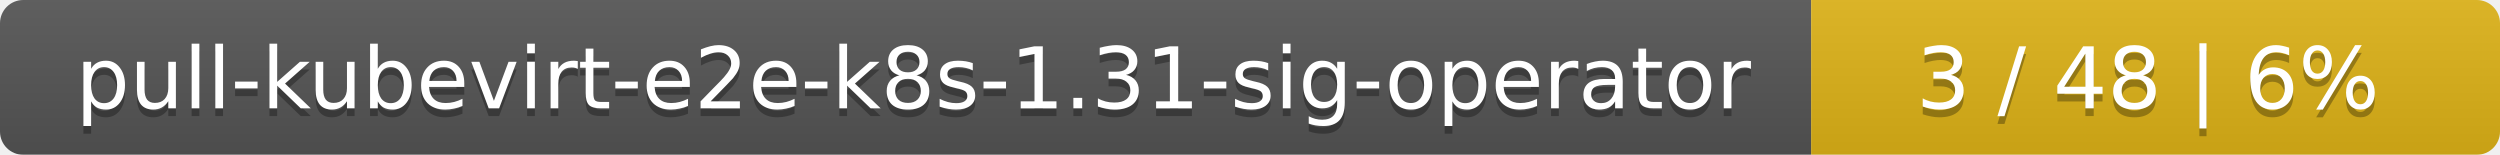
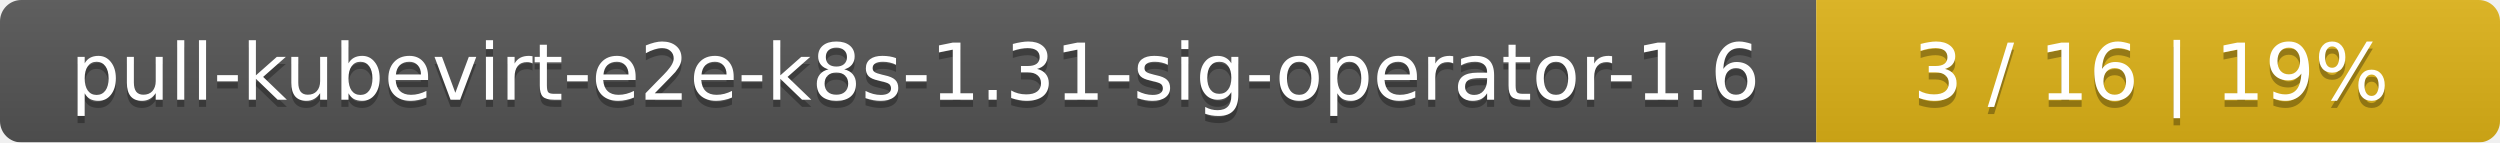
- <svg xmlns="http://www.w3.org/2000/svg" width="323" height="20">
+ <svg xmlns="http://www.w3.org/2000/svg" width="351" height="20">
  <linearGradient id="smooth" x2="0" y2="100%">
    <stop offset="0" stop-color="#bbb" stop-opacity=".1" />
    <stop offset="1" stop-opacity=".1" />
  </linearGradient>
  <mask id="round">
-     <rect width="323" height="20" rx="3" fill="#fff" />
+     <rect width="351" height="20" rx="3" fill="#fff" />
  </mask>
  <g mask="url(#round)">
-     <rect width="234" height="20" fill="#555" />
-     <rect x="234" width="89" height="20" fill="#dfb317" />
-     <rect width="323" height="20" fill="url(#smooth)" />
+     <rect width="255" height="20" fill="#555" />
+     <rect x="255" width="96" height="20" fill="#dfb317" />
+     <rect width="351" height="20" fill="url(#smooth)" />
  </g>
  <g fill="#fff" text-anchor="middle" font-family="DejaVu Sans,Verdana,Geneva,sans-serif" font-size="11">
-     <text x="118" y="15" fill="#010101" fill-opacity=".3">pull-kubevirt-e2e-k8s-1.31-sig-operator</text>
-     <text x="118" y="14">pull-kubevirt-e2e-k8s-1.31-sig-operator</text>
-     <text x="277.5" y="15" fill="#010101" fill-opacity=".3">3 / 48    |    6%</text>
-     <text x="277.5" y="14">3 / 48    |    6%</text>
+     <text x="128.5" y="15" fill="#010101" fill-opacity=".3">pull-kubevirt-e2e-k8s-1.31-sig-operator-1.6</text>
+     <text x="128.5" y="14">pull-kubevirt-e2e-k8s-1.31-sig-operator-1.6</text>
+     <text x="302" y="15" fill="#010101" fill-opacity=".3">3 / 16    |    19%</text>
+     <text x="302" y="14">3 / 16    |    19%</text>
  </g>
</svg>
